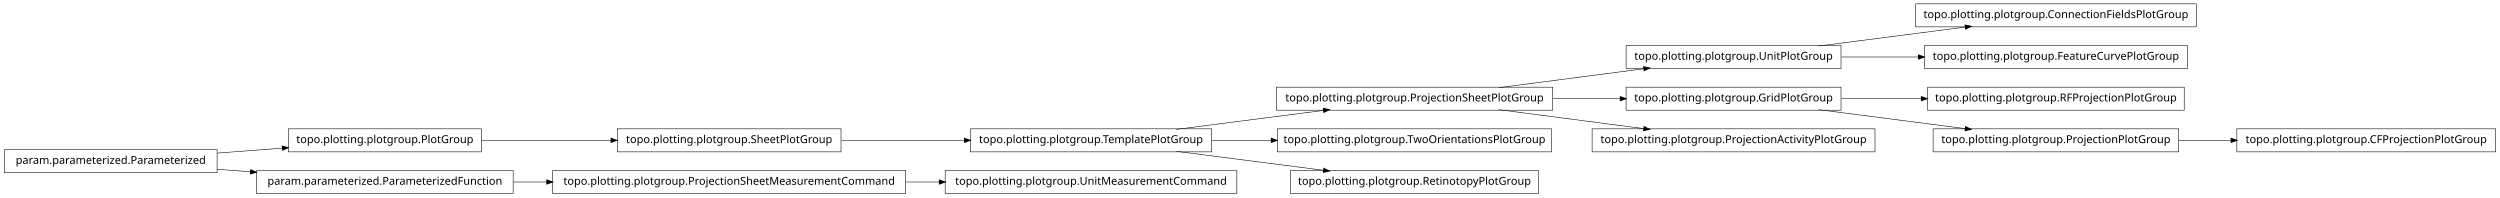
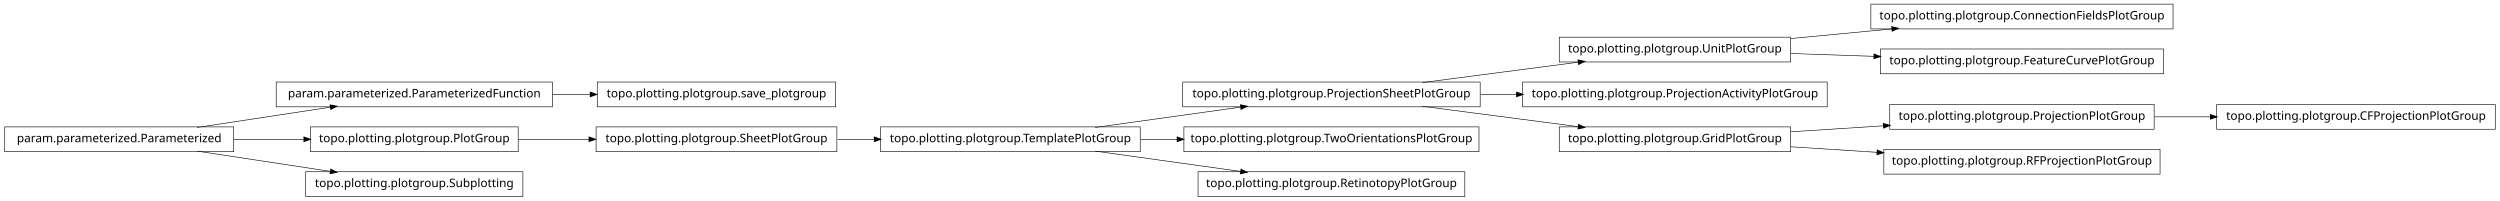
- <svg xmlns="http://www.w3.org/2000/svg" width="2280pt" height="180pt" viewBox="0.00 0.00 2280.00 180.00">
-   <g id="graph1" class="graph" transform="scale(1 1) rotate(0) translate(4 176)">
-     <polygon fill="white" stroke="white" points="-4,5 -4,-176 2277,-176 2277,5 -4,5" />
+ <svg xmlns="http://www.w3.org/2000/svg" width="2118pt" height="170pt" viewBox="0.00 0.00 2118.00 170.00">
+   <g id="graph1" class="graph" transform="scale(1 1) rotate(0) translate(4 166)">
+     <polygon fill="white" stroke="white" points="-4,5 -4,-166 2115,-166 2115,5 -4,5" />
    <g id="node1" class="node">
-       <polygon fill="none" stroke="black" stroke-width="0.5" points="1675,-134.5 1479,-134.5 1479,-113.5 1675,-113.5 1675,-134.5" />
-       <text text-anchor="middle" x="1577" y="-121.5" font-family="Vera" font-size="10.00">topo.plotting.plotgroup.UnitPlotGroup</text>
+       <polygon fill="none" stroke="black" stroke-width="0.5" points="962,-58.5 742,-58.5 742,-37.5 962,-37.5 962,-58.5" />
+       <text text-anchor="middle" x="852" y="-45.5" font-family="Vera" font-size="10.00">topo.plotting.plotgroup.TemplatePlotGroup</text>
    </g>
-     <g id="node15" class="node">
-       <polygon fill="none" stroke="black" stroke-width="0.5" points="1999,-172.5 1743,-172.5 1743,-151.5 1999,-151.5 1999,-172.5" />
-       <text text-anchor="middle" x="1871" y="-159.5" font-family="Vera" font-size="10.00">topo.plotting.plotgroup.ConnectionFieldsPlotGroup</text>
+     <g id="node11" class="node">
+       <polygon fill="none" stroke="black" stroke-width="0.5" points="1250,-96.5 998,-96.5 998,-75.5 1250,-75.5 1250,-96.5" />
+       <text text-anchor="middle" x="1124" y="-83.5" font-family="Vera" font-size="10.00">topo.plotting.plotgroup.ProjectionSheetPlotGroup</text>
    </g>
    <g id="edge12" class="edge">
-       <path fill="none" stroke="black" stroke-width="0.5" d="M1654.63,-134.034C1695.83,-139.358 1746.45,-145.902 1788.38,-151.321" />
-       <polygon fill="black" stroke="black" points="1788.26,-153.071 1793.45,-151.976 1788.71,-149.599 1788.26,-153.071" />
+       <path fill="none" stroke="black" stroke-width="0.5" d="M923.821,-58.034C961.78,-63.337 1008.39,-69.849 1047.09,-75.255" />
+       <polygon fill="black" stroke="black" points="1047.05,-77.017 1052.25,-75.976 1047.54,-73.551 1047.05,-77.017" />
    </g>
-     <g id="node26" class="node">
-       <polygon fill="none" stroke="black" stroke-width="0.5" points="1991,-134.5 1751,-134.5 1751,-113.5 1991,-113.5 1991,-134.5" />
-       <text text-anchor="middle" x="1871" y="-121.5" font-family="Vera" font-size="10.00">topo.plotting.plotgroup.FeatureCurvePlotGroup</text>
+     <g id="node25" class="node">
+       <polygon fill="none" stroke="black" stroke-width="0.5" points="1249,-58.5 999,-58.5 999,-37.5 1249,-37.5 1249,-58.5" />
+       <text text-anchor="middle" x="1124" y="-45.5" font-family="Vera" font-size="10.00">topo.plotting.plotgroup.TwoOrientationsPlotGroup</text>
    </g>
    <g id="edge22" class="edge">
-       <path fill="none" stroke="black" stroke-width="0.5" d="M1675.31,-124C1697.9,-124 1722.23,-124 1745.8,-124" />
-       <polygon fill="black" stroke="black" points="1745.81,-125.75 1750.81,-124 1745.81,-122.25 1745.81,-125.75" />
+       <path fill="none" stroke="black" stroke-width="0.5" d="M962.241,-48C972.491,-48 982.945,-48 993.356,-48" />
+       <polygon fill="black" stroke="black" points="993.463,-49.75 998.463,-48 993.463,-46.25 993.463,-49.75" />
+     </g>
+     <g id="node31" class="node">
+       <polygon fill="none" stroke="black" stroke-width="0.5" points="1237,-20.5 1011,-20.5 1011,0.5 1237,0.5 1237,-20.5" />
+       <text text-anchor="middle" x="1124" y="-7.5" font-family="Vera" font-size="10.00">topo.plotting.plotgroup.RetinotopyPlotGroup</text>
+     </g>
+     <g id="edge30" class="edge">
+       <path fill="none" stroke="black" stroke-width="0.5" d="M923.821,-37.966C961.78,-32.663 1008.39,-26.151 1047.09,-20.745" />
+       <polygon fill="black" stroke="black" points="1047.54,-22.449 1052.25,-20.024 1047.05,-18.983 1047.54,-22.449" />
    </g>
    <g id="node2" class="node">
-       <polygon fill="none" stroke="black" stroke-width="0.5" points="1412,-96.5 1160,-96.5 1160,-75.5 1412,-75.5 1412,-96.5" />
-       <text text-anchor="middle" x="1286" y="-83.5" font-family="Vera" font-size="10.00">topo.plotting.plotgroup.ProjectionSheetPlotGroup</text>
+       <polygon fill="none" stroke="black" stroke-width="0.5" points="705,-58.5 501,-58.5 501,-37.5 705,-37.5 705,-58.5" />
+       <text text-anchor="middle" x="603" y="-45.5" font-family="Vera" font-size="10.00">topo.plotting.plotgroup.SheetPlotGroup</text>
    </g>
    <g id="edge2" class="edge">
-       <path fill="none" stroke="black" stroke-width="0.5" d="M1362.84,-96.034C1403.61,-101.358 1453.73,-107.902 1495.22,-113.321" />
-       <polygon fill="black" stroke="black" points="1495.05,-115.064 1500.24,-113.976 1495.51,-111.593 1495.05,-115.064" />
-     </g>
-     <g id="node13" class="node">
-       <polygon fill="none" stroke="black" stroke-width="0.5" points="1675,-96.5 1479,-96.5 1479,-75.5 1675,-75.5 1675,-96.5" />
-       <text text-anchor="middle" x="1577" y="-83.5" font-family="Vera" font-size="10.00">topo.plotting.plotgroup.GridPlotGroup</text>
-     </g>
-     <g id="edge26" class="edge">
-       <path fill="none" stroke="black" stroke-width="0.5" d="M1412.37,-86C1432.87,-86 1453.89,-86 1473.76,-86" />
-       <polygon fill="black" stroke="black" points="1473.78,-87.75 1478.78,-86 1473.78,-84.25 1473.78,-87.75" />
-     </g>
-     <g id="node20" class="node">
-       <polygon fill="none" stroke="black" stroke-width="0.5" points="1706,-58.5 1448,-58.5 1448,-37.5 1706,-37.5 1706,-58.5" />
-       <text text-anchor="middle" x="1577" y="-45.5" font-family="Vera" font-size="10.00">topo.plotting.plotgroup.ProjectionActivityPlotGroup</text>
-     </g>
-     <g id="edge16" class="edge">
-       <path fill="none" stroke="black" stroke-width="0.5" d="M1362.84,-75.966C1403.61,-70.641 1453.73,-64.098 1495.22,-58.679" />
-       <polygon fill="black" stroke="black" points="1495.51,-60.407 1500.24,-58.024 1495.05,-56.936 1495.51,-60.407" />
+       <path fill="none" stroke="black" stroke-width="0.5" d="M705.715,-48C715.962,-48 726.411,-48 736.774,-48" />
+       <polygon fill="black" stroke="black" points="736.853,-49.75 741.853,-48 736.853,-46.25 736.853,-49.75" />
    </g>
    <g id="node4" class="node">
-       <polygon fill="none" stroke="black" stroke-width="0.5" points="1411,-58.5 1161,-58.5 1161,-37.5 1411,-37.5 1411,-58.5" />
-       <text text-anchor="middle" x="1286" y="-45.5" font-family="Vera" font-size="10.00">topo.plotting.plotgroup.TwoOrientationsPlotGroup</text>
+       <polygon fill="none" stroke="black" stroke-width="0.5" points="464,-96.5 230,-96.5 230,-75.5 464,-75.5 464,-96.5" />
+       <text text-anchor="middle" x="347" y="-83.5" font-family="Vera" font-size="10.00">param.parameterized.ParameterizedFunction</text>
+     </g>
+     <g id="node33" class="node">
+       <polygon fill="none" stroke="black" stroke-width="0.5" points="704,-96.5 502,-96.5 502,-75.5 704,-75.5 704,-96.5" />
+       <text text-anchor="middle" x="603" y="-83.5" font-family="Vera" font-size="10.00">topo.plotting.plotgroup.save_plotgroup</text>
+     </g>
+     <g id="edge32" class="edge">
+       <path fill="none" stroke="black" stroke-width="0.5" d="M464.137,-86C474.772,-86 485.508,-86 496.048,-86" />
+       <polygon fill="black" stroke="black" points="496.206,-87.75 501.206,-86 496.206,-84.25 496.206,-87.75" />
    </g>
    <g id="node5" class="node">
-       <polygon fill="none" stroke="black" stroke-width="0.5" points="1101,-58.5 881,-58.5 881,-37.5 1101,-37.5 1101,-58.5" />
-       <text text-anchor="middle" x="991" y="-45.5" font-family="Vera" font-size="10.00">topo.plotting.plotgroup.TemplatePlotGroup</text>
-     </g>
-     <g id="edge24" class="edge">
-       <path fill="none" stroke="black" stroke-width="0.5" d="M1068.89,-58.034C1110.23,-63.358 1161.03,-69.902 1203.1,-75.321" />
-       <polygon fill="black" stroke="black" points="1203,-77.073 1208.18,-75.976 1203.45,-73.601 1203,-77.073" />
+       <polygon fill="none" stroke="black" stroke-width="0.5" points="194,-58.5 5.68434e-14,-58.5 0,-37.5 194,-37.5 194,-58.5" />
+       <text text-anchor="middle" x="97" y="-45.5" font-family="Vera" font-size="10.00">param.parameterized.Parameterized</text>
    </g>
    <g id="edge4" class="edge">
-       <path fill="none" stroke="black" stroke-width="0.5" d="M1101.27,-48C1118.92,-48 1137.33,-48 1155.4,-48" />
-       <polygon fill="black" stroke="black" points="1155.49,-49.75 1160.49,-48 1155.49,-46.25 1155.49,-49.75" />
+       <path fill="none" stroke="black" stroke-width="0.5" d="M163.012,-58.034C197.758,-63.315 240.394,-69.796 275.872,-75.189" />
+       <polygon fill="black" stroke="black" points="275.846,-76.955 281.052,-75.976 276.372,-73.494 275.846,-76.955" />
    </g>
-     <g id="node33" class="node">
-       <polygon fill="none" stroke="black" stroke-width="0.5" points="1399,-20.5 1173,-20.5 1173,0.5 1399,0.5 1399,-20.5" />
-       <text text-anchor="middle" x="1286" y="-7.5" font-family="Vera" font-size="10.00">topo.plotting.plotgroup.RetinotopyPlotGroup</text>
-     </g>
-     <g id="edge32" class="edge">
-       <path fill="none" stroke="black" stroke-width="0.5" d="M1068.89,-37.966C1110.23,-32.642 1161.03,-26.098 1203.1,-20.679" />
-       <polygon fill="black" stroke="black" points="1203.45,-22.399 1208.18,-20.024 1203,-18.927 1203.45,-22.399" />
-     </g>
-     <g id="node7" class="node">
-       <polygon fill="none" stroke="black" stroke-width="0.5" points="763,-58.5 559,-58.5 559,-37.5 763,-37.5 763,-58.5" />
-       <text text-anchor="middle" x="661" y="-45.5" font-family="Vera" font-size="10.00">topo.plotting.plotgroup.SheetPlotGroup</text>
-     </g>
-     <g id="edge34" class="edge">
-       <path fill="none" stroke="black" stroke-width="0.5" d="M763.605,-48C799.041,-48 838.979,-48 875.385,-48" />
-       <polygon fill="black" stroke="black" points="875.73,-49.75 880.729,-48 875.729,-46.25 875.73,-49.75" />
-     </g>
-     <g id="node8" class="node">
+     <g id="node17" class="node">
      <polygon fill="none" stroke="black" stroke-width="0.5" points="435,-58.5 259,-58.5 259,-37.5 435,-37.5 435,-58.5" />
      <text text-anchor="middle" x="347" y="-45.5" font-family="Vera" font-size="10.00">topo.plotting.plotgroup.PlotGroup</text>
    </g>
+     <g id="edge34" class="edge">
+       <path fill="none" stroke="black" stroke-width="0.5" d="M194.014,-48C213.46,-48 233.859,-48 253.193,-48" />
+       <polygon fill="black" stroke="black" points="253.617,-49.75 258.617,-48 253.617,-46.25 253.617,-49.75" />
+     </g>
+     <g id="node21" class="node">
+       <polygon fill="none" stroke="black" stroke-width="0.5" points="439,-20.5 255,-20.5 255,0.5 439,0.5 439,-20.5" />
+       <text text-anchor="middle" x="347" y="-7.5" font-family="Vera" font-size="10.00">topo.plotting.plotgroup.Subplotting</text>
+     </g>
+     <g id="edge18" class="edge">
+       <path fill="none" stroke="black" stroke-width="0.5" d="M163.012,-37.966C197.758,-32.685 240.394,-26.204 275.872,-20.811" />
+       <polygon fill="black" stroke="black" points="276.372,-22.506 281.052,-20.024 275.846,-19.045 276.372,-22.506" />
+     </g>
+     <g id="node7" class="node">
+       <polygon fill="none" stroke="black" stroke-width="0.5" points="1837,-162.5 1581,-162.5 1581,-141.5 1837,-141.5 1837,-162.5" />
+       <text text-anchor="middle" x="1709" y="-149.5" font-family="Vera" font-size="10.00">topo.plotting.plotgroup.ConnectionFieldsPlotGroup</text>
+     </g>
+     <g id="node8" class="node">
+       <polygon fill="none" stroke="black" stroke-width="0.5" points="1513,-134.5 1317,-134.5 1317,-113.5 1513,-113.5 1513,-134.5" />
+       <text text-anchor="middle" x="1415" y="-121.5" font-family="Vera" font-size="10.00">topo.plotting.plotgroup.UnitPlotGroup</text>
+     </g>
    <g id="edge6" class="edge">
-       <path fill="none" stroke="black" stroke-width="0.5" d="M435.302,-48C471.932,-48 514.775,-48 553.234,-48" />
-       <polygon fill="black" stroke="black" points="553.387,-49.75 558.387,-48 553.387,-46.25 553.387,-49.75" />
+       <path fill="none" stroke="black" stroke-width="0.5" d="M1513.31,-133.363C1540.73,-135.974 1570.7,-138.829 1598.76,-141.501" />
+       <polygon fill="black" stroke="black" points="1598.83,-143.266 1603.98,-141.998 1599.17,-139.782 1598.83,-143.266" />
+     </g>
+     <g id="node19" class="node">
+       <polygon fill="none" stroke="black" stroke-width="0.5" points="1829,-124.5 1589,-124.5 1589,-103.5 1829,-103.5 1829,-124.5" />
+       <text text-anchor="middle" x="1709" y="-111.5" font-family="Vera" font-size="10.00">topo.plotting.plotgroup.FeatureCurvePlotGroup</text>
+     </g>
+     <g id="edge16" class="edge">
+       <path fill="none" stroke="black" stroke-width="0.5" d="M1513.31,-120.656C1535.9,-119.888 1560.23,-119.06 1583.8,-118.259" />
+       <polygon fill="black" stroke="black" points="1583.87,-120.007 1588.81,-118.088 1583.76,-116.509 1583.87,-120.007" />
    </g>
    <g id="node10" class="node">
-       <polygon fill="none" stroke="black" stroke-width="0.5" points="194,-39.5 5.68434e-14,-39.5 0,-18.5 194,-18.5 194,-39.5" />
-       <text text-anchor="middle" x="97" y="-26.5" font-family="Vera" font-size="10.00">param.parameterized.Parameterized</text>
+       <polygon fill="none" stroke="black" stroke-width="0.5" points="1544,-96.5 1286,-96.5 1286,-75.5 1544,-75.5 1544,-96.5" />
+       <text text-anchor="middle" x="1415" y="-83.5" font-family="Vera" font-size="10.00">topo.plotting.plotgroup.ProjectionActivityPlotGroup</text>
+     </g>
+     <g id="edge28" class="edge">
+       <path fill="none" stroke="black" stroke-width="0.5" d="M1200.84,-96.034C1241.61,-101.358 1291.73,-107.902 1333.22,-113.321" />
+       <polygon fill="black" stroke="black" points="1333.05,-115.064 1338.24,-113.976 1333.51,-111.593 1333.05,-115.064" />
    </g>
    <g id="edge8" class="edge">
-       <path fill="none" stroke="black" stroke-width="0.5" d="M194.014,-36.373C213.46,-37.851 233.859,-39.401 253.193,-40.871" />
-       <polygon fill="black" stroke="black" points="253.499,-42.649 258.617,-41.283 253.764,-39.159 253.499,-42.649" />
+       <path fill="none" stroke="black" stroke-width="0.5" d="M1250.37,-86C1260.52,-86 1270.79,-86 1280.99,-86" />
+       <polygon fill="black" stroke="black" points="1280.99,-87.75 1285.99,-86 1280.99,-84.25 1280.99,-87.75" />
    </g>
-     <g id="node24" class="node">
-       <polygon fill="none" stroke="black" stroke-width="0.5" points="464,-20.5 230,-20.5 230,0.5 464,0.5 464,-20.5" />
-       <text text-anchor="middle" x="347" y="-7.5" font-family="Vera" font-size="10.00">param.parameterized.ParameterizedFunction</text>
+     <g id="node23" class="node">
+       <polygon fill="none" stroke="black" stroke-width="0.5" points="1513,-58.5 1317,-58.5 1317,-37.5 1513,-37.5 1513,-58.5" />
+       <text text-anchor="middle" x="1415" y="-45.5" font-family="Vera" font-size="10.00">topo.plotting.plotgroup.GridPlotGroup</text>
    </g>
-     <g id="edge28" class="edge">
-       <path fill="none" stroke="black" stroke-width="0.5" d="M194.014,-21.627C204.04,-20.865 214.319,-20.084 224.575,-19.304" />
-       <polygon fill="black" stroke="black" points="224.754,-21.046 229.607,-18.922 224.489,-17.556 224.754,-21.046" />
+     <g id="edge20" class="edge">
+       <path fill="none" stroke="black" stroke-width="0.5" d="M1200.84,-75.966C1241.61,-70.641 1291.73,-64.098 1333.22,-58.679" />
+       <polygon fill="black" stroke="black" points="1333.51,-60.407 1338.24,-58.024 1333.05,-56.936 1333.51,-60.407" />
    </g>
-     <g id="node12" class="node">
-       <polygon fill="none" stroke="black" stroke-width="0.5" points="1988,-96.5 1754,-96.5 1754,-75.5 1988,-75.5 1988,-96.5" />
-       <text text-anchor="middle" x="1871" y="-83.5" font-family="Vera" font-size="10.00">topo.plotting.plotgroup.RFProjectionPlotGroup</text>
+     <g id="node13" class="node">
+       <polygon fill="none" stroke="black" stroke-width="0.5" points="2110,-77.5 1874,-77.5 1874,-56.5 2110,-56.5 2110,-77.5" />
+       <text text-anchor="middle" x="1992" y="-64.5" font-family="Vera" font-size="10.00">topo.plotting.plotgroup.CFProjectionPlotGroup</text>
+     </g>
+     <g id="node14" class="node">
+       <polygon fill="none" stroke="black" stroke-width="0.5" points="1821,-77.5 1597,-77.5 1597,-56.5 1821,-56.5 1821,-77.5" />
+       <text text-anchor="middle" x="1709" y="-64.5" font-family="Vera" font-size="10.00">topo.plotting.plotgroup.ProjectionPlotGroup</text>
    </g>
    <g id="edge10" class="edge">
-       <path fill="none" stroke="black" stroke-width="0.5" d="M1675.31,-86C1698.68,-86 1723.91,-86 1748.23,-86" />
-       <polygon fill="black" stroke="black" points="1748.41,-87.75 1753.41,-86 1748.41,-84.25 1748.41,-87.75" />
-     </g>
-     <g id="node22" class="node">
-       <polygon fill="none" stroke="black" stroke-width="0.5" points="1983,-58.5 1759,-58.5 1759,-37.5 1983,-37.5 1983,-58.5" />
-       <text text-anchor="middle" x="1871" y="-45.5" font-family="Vera" font-size="10.00">topo.plotting.plotgroup.ProjectionPlotGroup</text>
-     </g>
-     <g id="edge18" class="edge">
-       <path fill="none" stroke="black" stroke-width="0.5" d="M1654.63,-75.966C1695.83,-70.641 1746.45,-64.098 1788.38,-58.679" />
-       <polygon fill="black" stroke="black" points="1788.71,-60.401 1793.45,-58.024 1788.26,-56.929 1788.71,-60.401" />
-     </g>
-     <g id="node17" class="node">
-       <polygon fill="none" stroke="black" stroke-width="0.5" points="1124,-20.5 858,-20.5 858,0.5 1124,0.5 1124,-20.5" />
-       <text text-anchor="middle" x="991" y="-7.5" font-family="Vera" font-size="10.00">topo.plotting.plotgroup.UnitMeasurementCommand</text>
-     </g>
-     <g id="node18" class="node">
-       <polygon fill="none" stroke="black" stroke-width="0.5" points="822,-20.5 500,-20.5 500,0.5 822,0.5 822,-20.5" />
-       <text text-anchor="middle" x="661" y="-7.5" font-family="Vera" font-size="10.00">topo.plotting.plotgroup.ProjectionSheetMeasurementCommand</text>
+       <path fill="none" stroke="black" stroke-width="0.5" d="M1821.26,-67C1836.78,-67 1852.8,-67 1868.52,-67" />
+       <polygon fill="black" stroke="black" points="1868.84,-68.75 1873.84,-67 1868.84,-65.25 1868.84,-68.75" />
    </g>
    <g id="edge14" class="edge">
-       <path fill="none" stroke="black" stroke-width="0.5" d="M822.133,-10C832.304,-10 842.494,-10 852.549,-10" />
-       <polygon fill="black" stroke="black" points="852.794,-11.75 857.794,-10 852.794,-8.25 852.794,-11.75" />
+       <path fill="none" stroke="black" stroke-width="0.5" d="M435.101,-48C454.434,-48 475.117,-48 495.126,-48" />
+       <polygon fill="black" stroke="black" points="495.198,-49.75 500.198,-48 495.197,-46.25 495.198,-49.75" />
    </g>
-     <g id="node31" class="node">
-       <polygon fill="none" stroke="black" stroke-width="0.5" points="2272,-58.5 2036,-58.5 2036,-37.5 2272,-37.5 2272,-58.5" />
-       <text text-anchor="middle" x="2154" y="-45.5" font-family="Vera" font-size="10.00">topo.plotting.plotgroup.CFProjectionPlotGroup</text>
+     <g id="edge24" class="edge">
+       <path fill="none" stroke="black" stroke-width="0.5" d="M1513.31,-54.353C1538.42,-55.976 1565.68,-57.738 1591.65,-59.416" />
+       <polygon fill="black" stroke="black" points="1591.72,-61.174 1596.82,-59.751 1591.95,-57.682 1591.72,-61.174" />
    </g>
-     <g id="edge30" class="edge">
-       <path fill="none" stroke="black" stroke-width="0.5" d="M1983.26,-48C1998.78,-48 2014.8,-48 2030.52,-48" />
-       <polygon fill="black" stroke="black" points="2030.84,-49.75 2035.84,-48 2030.84,-46.25 2030.84,-49.75" />
+     <g id="node28" class="node">
+       <polygon fill="none" stroke="black" stroke-width="0.5" points="1826,-39.5 1592,-39.5 1592,-18.5 1826,-18.5 1826,-39.5" />
+       <text text-anchor="middle" x="1709" y="-26.5" font-family="Vera" font-size="10.00">topo.plotting.plotgroup.RFProjectionPlotGroup</text>
    </g>
-     <g id="edge20" class="edge">
-       <path fill="none" stroke="black" stroke-width="0.5" d="M464.369,-10C474.323,-10 484.506,-10 494.741,-10" />
-       <polygon fill="black" stroke="black" points="494.769,-11.75 499.769,-10 494.769,-8.25 494.769,-11.75" />
+     <g id="edge26" class="edge">
+       <path fill="none" stroke="black" stroke-width="0.5" d="M1513.31,-41.647C1536.68,-40.136 1561.91,-38.506 1586.23,-36.934" />
+       <polygon fill="black" stroke="black" points="1586.53,-38.669 1591.41,-36.6 1586.3,-35.176 1586.53,-38.669" />
    </g>
  </g>
</svg>
